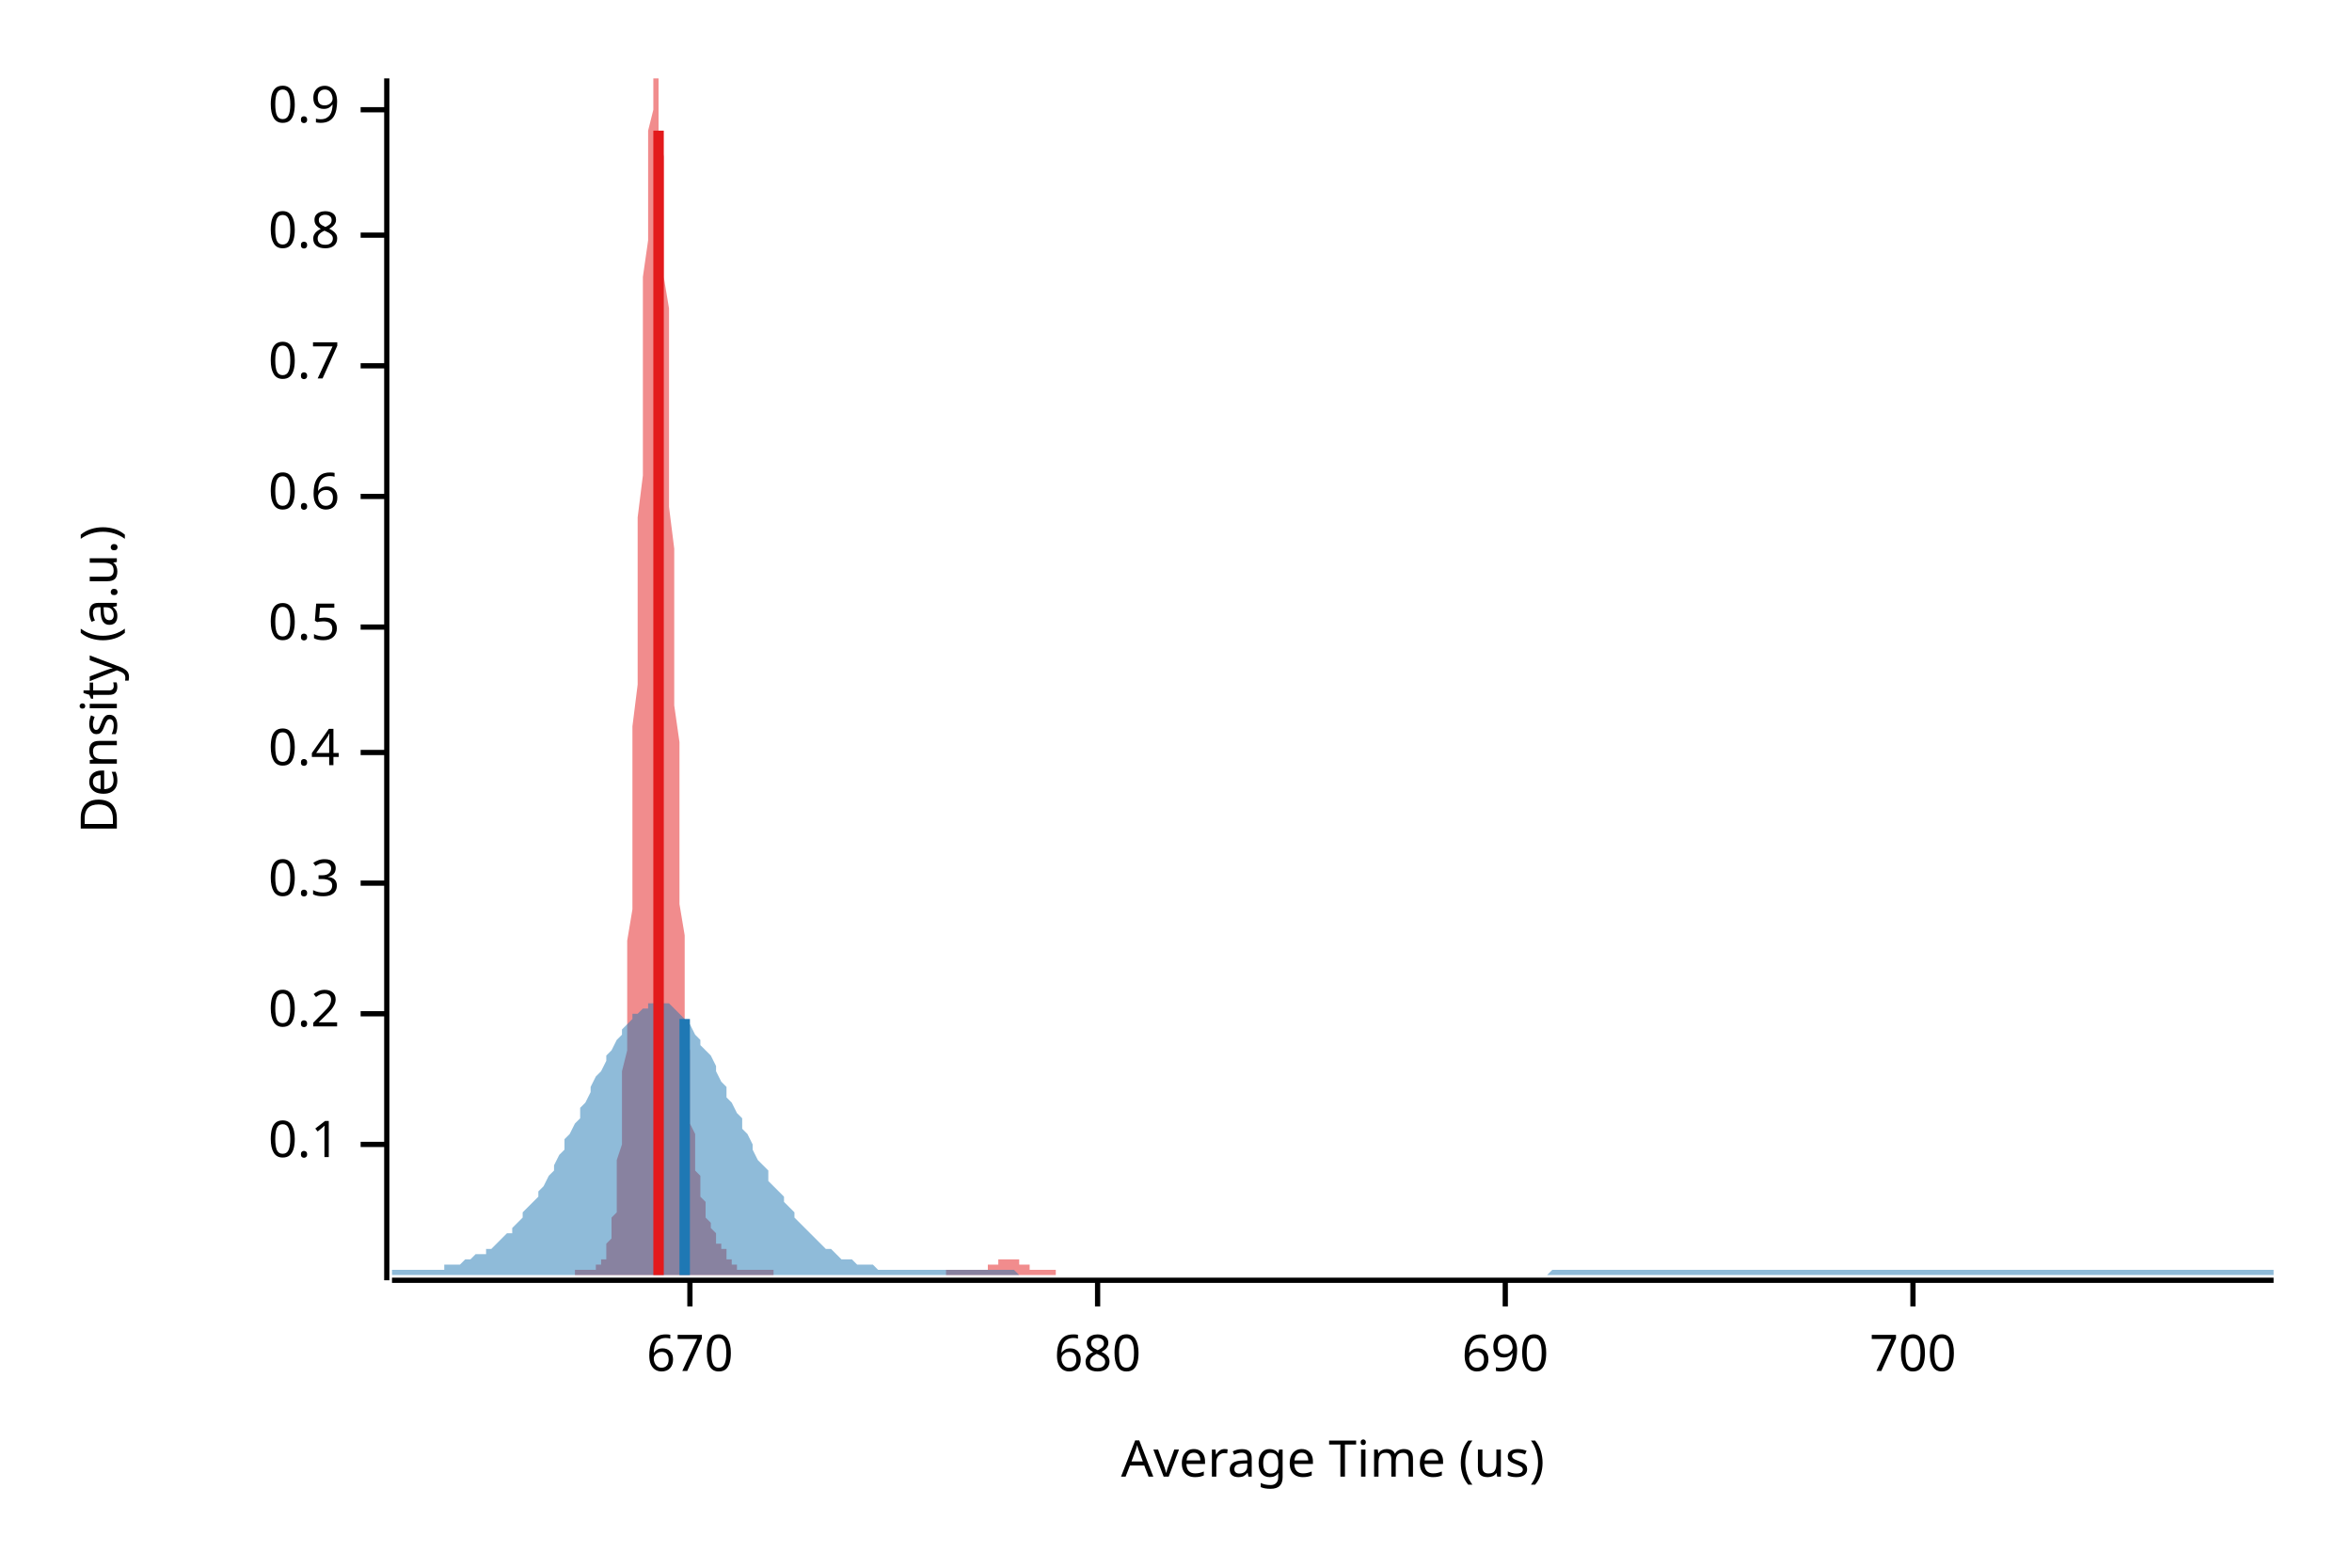
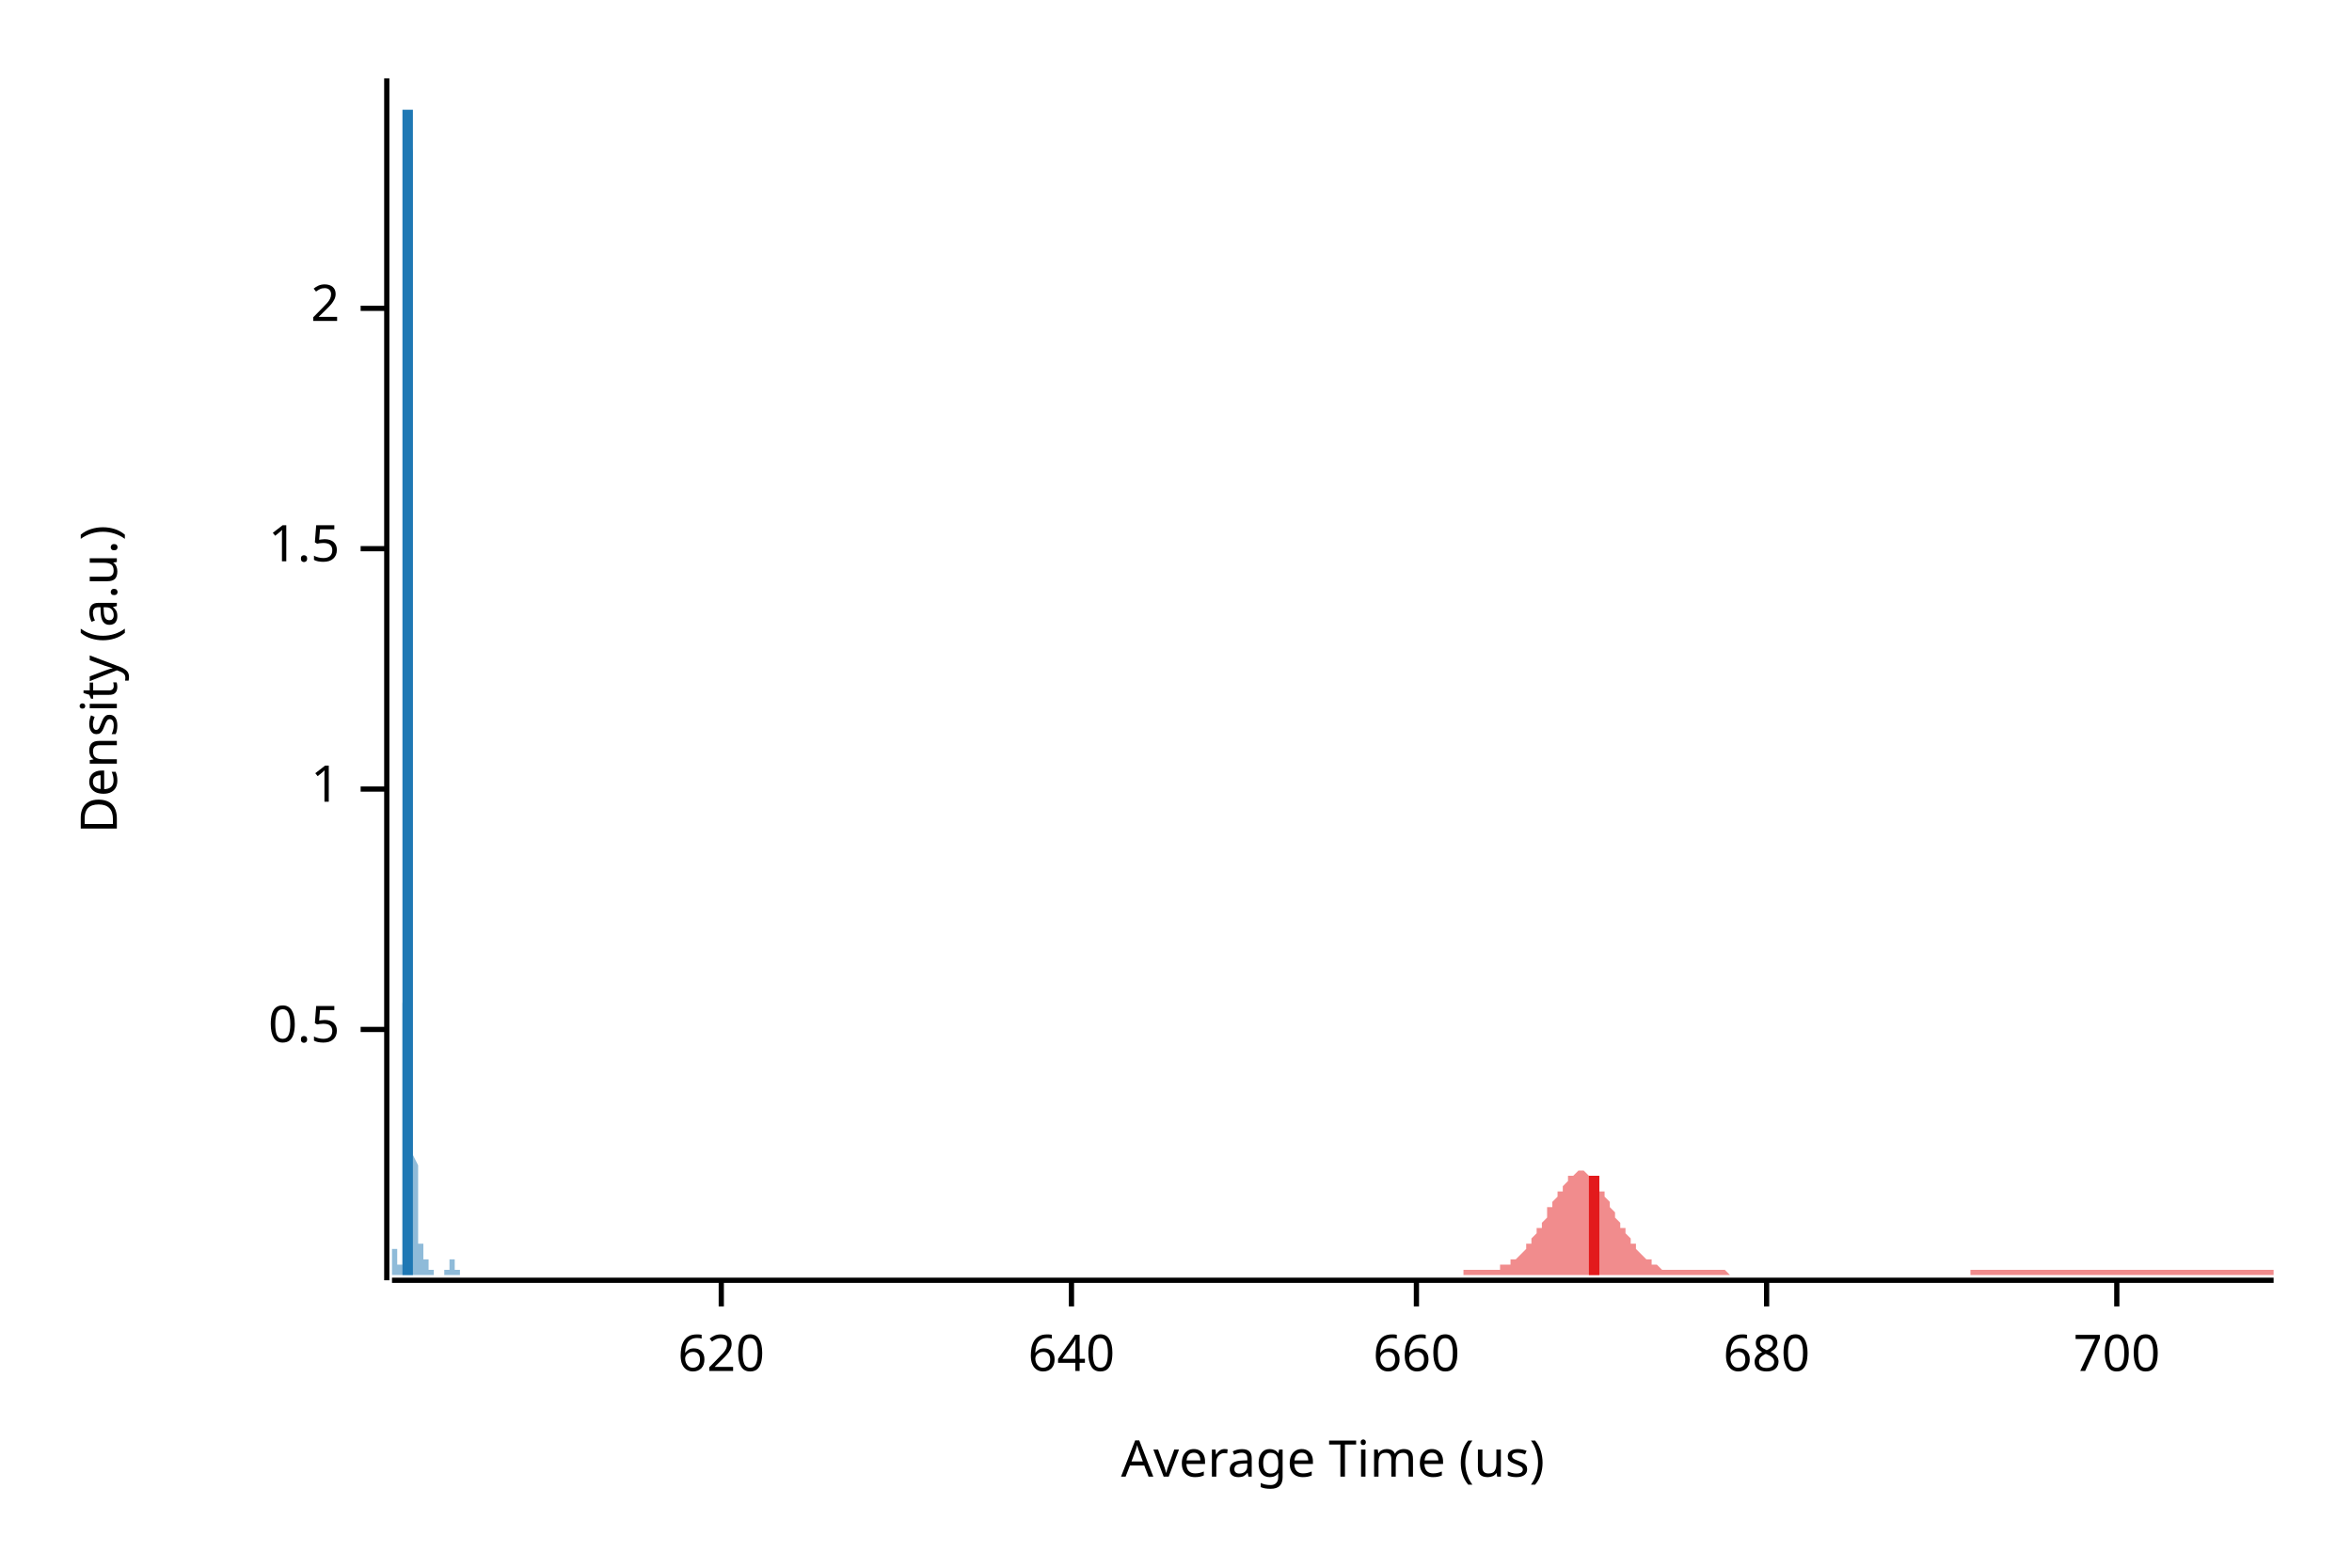
<svg xmlns="http://www.w3.org/2000/svg" width="450" height="300" viewBox="0 0 450 300">
  <text x="15" y="130" dy="0.76em" text-anchor="middle" font-family="sans-serif" font-size="9.677" opacity="1" fill="#000000" transform="rotate(270, 15, 130)">
Density (a.u.)
</text>
  <text x="255" y="285" dy="-0.5ex" text-anchor="middle" font-family="sans-serif" font-size="9.677" opacity="1" fill="#000000">
Average Time (us)
</text>
  <polyline fill="none" opacity="1" stroke="#000000" stroke-width="1" points="74,15 74,245 " />
-   <text x="65" y="219" dy="0.5ex" text-anchor="end" font-family="sans-serif" font-size="9.677" opacity="1" fill="#000000">
- 0.1
- </text>
-   <polyline fill="none" opacity="1" stroke="#000000" stroke-width="1" points="69,219 74,219 " />
-   <text x="65" y="194" dy="0.5ex" text-anchor="end" font-family="sans-serif" font-size="9.677" opacity="1" fill="#000000">
- 0.2
- </text>
-   <polyline fill="none" opacity="1" stroke="#000000" stroke-width="1" points="69,194 74,194 " />
-   <text x="65" y="169" dy="0.5ex" text-anchor="end" font-family="sans-serif" font-size="9.677" opacity="1" fill="#000000">
- 0.3
- </text>
-   <polyline fill="none" opacity="1" stroke="#000000" stroke-width="1" points="69,169 74,169 " />
-   <text x="65" y="144" dy="0.5ex" text-anchor="end" font-family="sans-serif" font-size="9.677" opacity="1" fill="#000000">
- 0.4
- </text>
-   <polyline fill="none" opacity="1" stroke="#000000" stroke-width="1" points="69,144 74,144 " />
-   <text x="65" y="120" dy="0.5ex" text-anchor="end" font-family="sans-serif" font-size="9.677" opacity="1" fill="#000000">
+   <text x="65" y="197" dy="0.5ex" text-anchor="end" font-family="sans-serif" font-size="9.677" opacity="1" fill="#000000">
0.5
</text>
-   <polyline fill="none" opacity="1" stroke="#000000" stroke-width="1" points="69,120 74,120 " />
-   <text x="65" y="95" dy="0.5ex" text-anchor="end" font-family="sans-serif" font-size="9.677" opacity="1" fill="#000000">
- 0.6
+   <polyline fill="none" opacity="1" stroke="#000000" stroke-width="1" points="69,197 74,197 " />
+   <text x="65" y="151" dy="0.5ex" text-anchor="end" font-family="sans-serif" font-size="9.677" opacity="1" fill="#000000">
+ 1
</text>
-   <polyline fill="none" opacity="1" stroke="#000000" stroke-width="1" points="69,95 74,95 " />
-   <text x="65" y="70" dy="0.5ex" text-anchor="end" font-family="sans-serif" font-size="9.677" opacity="1" fill="#000000">
- 0.7
+   <polyline fill="none" opacity="1" stroke="#000000" stroke-width="1" points="69,151 74,151 " />
+   <text x="65" y="105" dy="0.5ex" text-anchor="end" font-family="sans-serif" font-size="9.677" opacity="1" fill="#000000">
+ 1.5
</text>
-   <polyline fill="none" opacity="1" stroke="#000000" stroke-width="1" points="69,70 74,70 " />
-   <text x="65" y="45" dy="0.5ex" text-anchor="end" font-family="sans-serif" font-size="9.677" opacity="1" fill="#000000">
- 0.8
+   <polyline fill="none" opacity="1" stroke="#000000" stroke-width="1" points="69,105 74,105 " />
+   <text x="65" y="59" dy="0.5ex" text-anchor="end" font-family="sans-serif" font-size="9.677" opacity="1" fill="#000000">
+ 2
</text>
-   <polyline fill="none" opacity="1" stroke="#000000" stroke-width="1" points="69,45 74,45 " />
-   <text x="65" y="21" dy="0.5ex" text-anchor="end" font-family="sans-serif" font-size="9.677" opacity="1" fill="#000000">
- 0.9
+   <polyline fill="none" opacity="1" stroke="#000000" stroke-width="1" points="69,59 74,59 " />
+   <polyline fill="none" opacity="1" stroke="#000000" stroke-width="1" points="75,245 435,245 " />
+   <text x="138" y="255" dy="0.76em" text-anchor="middle" font-family="sans-serif" font-size="9.677" opacity="1" fill="#000000">
+ 620
</text>
-   <polyline fill="none" opacity="1" stroke="#000000" stroke-width="1" points="69,21 74,21 " />
-   <polyline fill="none" opacity="1" stroke="#000000" stroke-width="1" points="75,245 435,245 " />
-   <text x="132" y="255" dy="0.76em" text-anchor="middle" font-family="sans-serif" font-size="9.677" opacity="1" fill="#000000">
- 670
+   <polyline fill="none" opacity="1" stroke="#000000" stroke-width="1" points="138,245 138,250 " />
+   <text x="205" y="255" dy="0.76em" text-anchor="middle" font-family="sans-serif" font-size="9.677" opacity="1" fill="#000000">
+ 640
</text>
-   <polyline fill="none" opacity="1" stroke="#000000" stroke-width="1" points="132,245 132,250 " />
-   <text x="210" y="255" dy="0.76em" text-anchor="middle" font-family="sans-serif" font-size="9.677" opacity="1" fill="#000000">
+   <polyline fill="none" opacity="1" stroke="#000000" stroke-width="1" points="205,245 205,250 " />
+   <text x="271" y="255" dy="0.76em" text-anchor="middle" font-family="sans-serif" font-size="9.677" opacity="1" fill="#000000">
+ 660
+ </text>
+   <polyline fill="none" opacity="1" stroke="#000000" stroke-width="1" points="271,245 271,250 " />
+   <text x="338" y="255" dy="0.76em" text-anchor="middle" font-family="sans-serif" font-size="9.677" opacity="1" fill="#000000">
680
</text>
-   <polyline fill="none" opacity="1" stroke="#000000" stroke-width="1" points="210,245 210,250 " />
-   <text x="288" y="255" dy="0.76em" text-anchor="middle" font-family="sans-serif" font-size="9.677" opacity="1" fill="#000000">
- 690
- </text>
-   <polyline fill="none" opacity="1" stroke="#000000" stroke-width="1" points="288,245 288,250 " />
-   <text x="366" y="255" dy="0.76em" text-anchor="middle" font-family="sans-serif" font-size="9.677" opacity="1" fill="#000000">
+   <polyline fill="none" opacity="1" stroke="#000000" stroke-width="1" points="338,245 338,250 " />
+   <text x="405" y="255" dy="0.76em" text-anchor="middle" font-family="sans-serif" font-size="9.677" opacity="1" fill="#000000">
700
</text>
-   <polyline fill="none" opacity="1" stroke="#000000" stroke-width="1" points="366,245 366,250 " />
-   <polygon opacity="0.5" fill="#E31A1C" points="110,243 110,243 110,243 110,243 110,243 111,243 111,243 111,243 111,243 111,243 111,243 112,243 112,243 112,243 112,243 112,243 113,243 113,243 113,243 113,243 113,243 114,243 114,243 114,243 114,242 114,242 114,242 115,242 115,242 115,241 115,241 115,241 116,241 116,240 116,240 116,239 116,239 116,238 117,237 117,236 117,235 117,234 117,233 118,232 118,230 118,228 118,226 118,224 118,222 119,219 119,216 119,213 119,209 119,205 120,201 120,196 120,191 120,186 120,180 121,174 121,168 121,161 121,154 121,147 121,139 122,131 122,123 122,115 122,107 122,99 123,91 123,83 123,75 123,67 123,60 123,53 124,46 124,40 124,34 124,29 124,25 125,21 125,18 125,16 125,15 125,15 125,15 126,15 126,16 126,18 126,21 126,25 127,30 127,35 127,40 127,46 127,53 128,59 128,67 128,74 128,81 128,89 128,97 129,105 129,112 129,120 129,127 129,135 130,142 130,149 130,155 130,162 130,168 130,173 131,179 131,184 131,188 131,193 131,197 132,201 132,204 132,207 132,210 132,213 132,215 133,217 133,219 133,221 133,223 133,224 134,225 134,227 134,228 134,229 134,229 135,230 135,231 135,232 135,232 135,233 135,233 136,234 136,234 136,235 136,235 136,235 137,236 137,236 137,237 137,237 137,237 137,238 138,238 138,238 138,239 138,239 138,239 139,239 139,240 139,240 139,240 139,241 140,241 140,241 140,241 140,241 140,242 140,242 141,242 141,242 141,242 141,242 141,243 142,243 142,243 142,243 142,243 142,243 142,243 143,243 143,243 143,243 143,243 143,243 144,243 144,243 144,243 144,243 144,243 144,243 145,243 145,243 145,243 145,243 145,243 146,243 146,243 146,243 146,243 146,243 147,243 147,243 147,243 147,243 147,243 147,243 148,243 148,243 148,243 148,244 148,244 149,244 149,244 149,244 149,244 149,244 149,244 150,244 150,244 150,244 150,244 150,244 151,244 151,244 151,244 151,244 151,244 151,244 152,244 152,244 152,244 152,244 152,244 153,244 153,244 153,244 153,244 153,244 154,244 154,244 154,244 154,244 154,244 154,244 155,244 155,244 155,244 155,244 155,244 156,244 156,244 156,244 156,244 156,244 156,244 157,244 157,244 157,244 157,244 157,244 158,244 158,244 158,244 158,244 158,244 158,244 159,244 159,244 159,244 159,244 159,244 160,244 160,244 160,244 160,244 160,244 161,244 161,244 161,244 161,244 161,244 161,244 162,244 162,244 162,244 162,244 162,244 163,244 163,244 163,244 163,244 163,244 163,244 164,244 164,244 164,244 164,244 164,244 165,244 165,244 165,244 165,244 165,244 166,244 166,244 166,244 166,244 166,244 166,244 167,244 167,244 167,244 167,244 167,244 168,244 168,244 168,244 168,244 168,244 168,244 169,244 169,244 169,244 169,244 169,244 170,244 170,244 170,244 170,244 170,244 170,244 171,244 171,244 171,244 171,244 171,244 172,244 172,244 172,244 172,244 172,244 173,244 173,244 173,244 173,244 173,244 173,244 174,244 174,244 174,244 174,244 174,244 175,244 175,244 175,244 175,244 175,244 175,244 176,244 176,244 176,244 176,244 176,244 177,244 177,244 177,244 177,244 177,244 177,244 178,244 178,244 178,244 178,244 178,244 179,244 179,244 179,244 179,244 179,244 180,244 180,244 180,244 180,244 180,244 180,244 181,244 181,244 181,243 181,243 181,243 182,243 182,243 182,243 182,243 182,243 182,243 183,243 183,243 183,243 183,243 183,243 184,243 184,243 184,243 184,243 184,243 185,243 185,243 185,243 185,243 185,243 185,243 186,243 186,243 186,243 186,243 186,243 187,243 187,243 187,243 187,243 187,243 187,243 188,243 188,243 188,243 188,243 188,243 189,243 189,242 189,242 189,242 189,242 189,242 190,242 190,242 190,242 190,242 190,242 191,242 191,241 191,241 191,241 191,241 192,241 192,241 192,241 192,241 192,241 192,241 193,241 193,241 193,241 193,241 193,241 194,241 194,241 194,241 194,241 194,241 194,241 195,241 195,241 195,242 195,242 195,242 196,242 196,242 196,242 196,242 196,242 196,242 197,242 197,243 197,243 197,243 197,243 198,243 198,243 198,243 198,243 198,243 199,243 199,243 199,243 199,243 199,243 199,243 200,243 200,243 200,243 200,243 200,243 201,243 201,243 201,243 201,243 201,243 201,243 202,243 202,244 110,244 " />
-   <polygon opacity="0.5" fill="#1F78B4" points="75,243 75,243 76,243 77,243 77,243 78,243 79,243 80,243 80,243 81,243 82,243 82,243 83,243 84,243 85,243 85,242 86,242 87,242 87,242 88,242 89,241 90,241 90,241 91,240 92,240 93,240 93,239 94,239 95,238 95,238 96,237 97,236 98,236 98,235 99,234 100,233 100,232 101,231 102,230 103,229 103,228 104,227 105,225 106,224 106,223 107,221 108,220 108,218 109,217 110,215 111,214 111,212 112,211 113,209 113,208 114,206 115,205 116,203 116,202 117,201 118,199 119,198 119,197 120,196 121,195 121,194 122,194 123,193 124,193 124,192 125,192 126,192 126,192 127,192 128,192 129,193 129,193 130,194 131,195 131,196 132,196 133,198 134,199 134,200 135,201 136,202 137,204 137,205 138,207 139,208 139,210 140,211 141,213 142,214 142,216 143,217 144,219 144,220 145,222 146,223 147,224 147,226 148,227 149,228 150,229 150,230 151,231 152,232 152,233 153,234 154,235 155,236 155,236 156,237 157,238 157,238 158,239 159,239 160,240 160,240 161,241 162,241 163,241 163,241 164,242 165,242 165,242 166,242 167,242 168,243 168,243 169,243 170,243 170,243 171,243 172,243 173,243 173,243 174,243 175,243 176,243 176,243 177,243 178,243 178,243 179,243 180,243 181,243 181,243 182,243 183,243 183,243 184,243 185,243 186,243 186,243 187,243 188,243 188,243 189,243 190,243 191,243 191,243 192,243 193,243 194,243 194,243 195,244 196,244 196,244 197,244 198,244 199,244 199,244 200,244 201,244 201,244 202,244 203,244 204,244 204,244 205,244 206,244 207,244 207,244 208,244 209,244 209,244 210,244 211,244 212,244 212,244 213,244 214,244 214,244 215,244 216,244 217,244 217,244 218,244 219,244 220,244 220,244 221,244 222,244 222,244 223,244 224,244 225,244 225,244 226,244 227,244 227,244 228,244 229,244 230,244 230,244 231,244 232,244 232,244 233,244 234,244 235,244 235,244 236,244 237,244 238,244 238,244 239,244 240,244 240,244 241,244 242,244 243,244 243,244 244,244 245,244 245,244 246,244 247,244 248,244 248,244 249,244 250,244 251,244 251,244 252,244 253,244 253,244 254,244 255,244 256,244 256,244 257,244 258,244 258,244 259,244 260,244 261,244 261,244 262,244 263,244 264,244 264,244 265,244 266,244 266,244 267,244 268,244 269,244 269,244 270,244 271,244 271,244 272,244 273,244 274,244 274,244 275,244 276,244 277,244 277,244 278,244 279,244 279,244 280,244 281,244 282,244 282,244 283,244 284,244 284,244 285,244 286,244 287,244 287,244 288,244 289,244 289,244 290,244 291,244 292,244 292,244 293,244 294,244 295,244 295,244 296,244 297,243 297,243 298,243 299,243 300,243 300,243 301,243 302,243 302,243 303,243 304,243 305,243 305,243 306,243 307,243 308,243 308,243 309,243 310,243 310,243 311,243 312,243 313,243 313,243 314,243 315,243 315,243 316,243 317,243 318,243 318,243 319,243 320,243 321,243 321,243 322,243 323,243 323,243 324,243 325,243 326,243 326,243 327,243 328,243 328,243 329,243 330,243 331,243 331,243 332,243 333,243 333,243 334,243 335,243 336,243 336,243 337,243 338,243 339,243 339,243 340,243 341,243 341,243 342,243 343,243 344,243 344,243 345,243 346,243 346,243 347,243 348,243 349,243 349,243 350,243 351,243 352,243 352,243 353,243 354,243 354,243 355,243 356,243 357,243 357,243 358,243 359,243 359,243 360,243 361,243 362,243 362,243 363,243 364,243 365,243 365,243 366,243 367,243 367,243 368,243 369,243 370,243 370,243 371,243 372,243 372,243 373,243 374,243 375,243 375,243 376,243 377,243 378,243 378,243 379,243 380,243 380,243 381,243 382,243 383,243 383,243 384,243 385,243 385,243 386,243 387,243 388,243 388,243 389,243 390,243 390,243 391,243 392,243 393,243 393,243 394,243 395,243 396,243 396,243 397,243 398,243 398,243 399,243 400,243 401,243 401,243 402,243 403,243 403,243 404,243 405,243 406,243 406,243 407,243 408,243 409,243 409,243 410,243 411,243 411,243 412,243 413,243 414,243 414,243 415,243 416,243 416,243 417,243 418,243 419,243 419,243 420,243 421,243 422,243 422,243 423,243 424,243 424,243 425,243 426,243 427,243 427,243 428,243 429,243 429,243 430,243 431,243 432,243 432,243 433,243 434,243 435,243 435,244 75,244 " />
-   <polyline fill="none" opacity="1" stroke="#E31A1C" stroke-width="2" points="126,244 126,25 " />
-   <polyline fill="none" opacity="1" stroke="#1F78B4" stroke-width="2" points="131,244 131,195 " />
+   <polyline fill="none" opacity="1" stroke="#000000" stroke-width="1" points="405,245 405,250 " />
+   <polygon opacity="0.5" fill="#E31A1C" points="280,243 281,243 281,243 281,243 282,243 282,243 282,243 283,243 283,243 283,243 283,243 284,243 284,243 284,243 285,243 285,243 285,243 286,243 286,243 286,243 287,243 287,243 287,243 287,242 288,242 288,242 288,242 289,242 289,242 289,241 290,241 290,241 290,241 291,240 291,240 291,240 292,239 292,239 292,239 292,238 293,238 293,237 293,237 294,236 294,236 294,235 295,235 295,234 295,234 296,233 296,232 296,232 296,231 297,231 297,230 297,230 298,229 298,229 298,228 299,228 299,227 299,227 300,226 300,226 300,226 300,225 301,225 301,225 301,225 302,224 302,224 302,224 303,224 303,224 303,224 304,225 304,225 304,225 304,225 305,226 305,226 305,226 306,227 306,227 306,228 307,228 307,229 307,229 308,230 308,230 308,231 308,231 309,232 309,233 309,233 310,234 310,234 310,235 311,235 311,236 311,236 312,237 312,237 312,238 313,238 313,239 313,239 313,239 314,240 314,240 314,240 315,241 315,241 315,241 316,241 316,242 316,242 317,242 317,242 317,242 317,242 318,243 318,243 318,243 319,243 319,243 319,243 320,243 320,243 320,243 321,243 321,243 321,243 321,243 322,243 322,243 322,243 323,243 323,243 323,243 324,243 324,243 324,243 325,243 325,243 325,243 325,243 326,243 326,243 326,243 327,243 327,243 327,243 328,243 328,243 328,243 329,243 329,243 329,243 329,243 330,243 330,243 330,243 331,244 331,244 331,244 332,244 332,244 332,244 333,244 333,244 333,244 334,244 334,244 334,244 334,244 335,244 335,244 335,244 336,244 336,244 336,244 337,244 337,244 337,244 338,244 338,244 338,244 338,244 339,244 339,244 339,244 340,244 340,244 340,244 341,244 341,244 341,244 342,244 342,244 342,244 342,244 343,244 343,244 343,244 344,244 344,244 344,244 345,244 345,244 345,244 346,244 346,244 346,244 346,244 347,244 347,244 347,244 348,244 348,244 348,244 349,244 349,244 349,244 350,244 350,244 350,244 350,244 351,244 351,244 351,244 352,244 352,244 352,244 353,244 353,244 353,244 354,244 354,244 354,244 355,244 355,244 355,244 355,244 356,244 356,244 356,244 357,244 357,244 357,244 358,244 358,244 358,244 359,244 359,244 359,244 359,244 360,244 360,244 360,244 361,244 361,244 361,244 362,244 362,244 362,244 363,244 363,244 363,244 363,244 364,244 364,244 364,244 365,244 365,244 365,244 366,244 366,244 366,244 367,244 367,244 367,244 367,244 368,244 368,244 368,244 369,244 369,244 369,244 370,244 370,244 370,244 371,244 371,244 371,244 371,244 372,244 372,244 372,244 373,244 373,244 373,244 374,244 374,244 374,244 375,244 375,244 375,244 376,244 376,244 376,244 376,244 377,244 377,244 377,243 378,243 378,243 378,243 379,243 379,243 379,243 380,243 380,243 380,243 380,243 381,243 381,243 381,243 382,243 382,243 382,243 383,243 383,243 383,243 384,243 384,243 384,243 384,243 385,243 385,243 385,243 386,243 386,243 386,243 387,243 387,243 387,243 388,243 388,243 388,243 388,243 389,243 389,243 389,243 390,243 390,243 390,243 391,243 391,243 391,243 392,243 392,243 392,243 392,243 393,243 393,243 393,243 394,243 394,243 394,243 395,243 395,243 395,243 396,243 396,243 396,243 397,243 397,243 397,243 397,243 398,243 398,243 398,243 399,243 399,243 399,243 400,243 400,243 400,243 401,243 401,243 401,243 401,243 402,243 402,243 402,243 403,243 403,243 403,243 404,243 404,243 404,243 405,243 405,243 405,243 405,243 406,243 406,243 406,243 407,243 407,243 407,243 408,243 408,243 408,243 409,243 409,243 409,243 409,243 410,243 410,243 410,243 411,243 411,243 411,243 412,243 412,243 412,243 413,243 413,243 413,243 413,243 414,243 414,243 414,243 415,243 415,243 415,243 416,243 416,243 416,243 417,243 417,243 417,243 418,243 418,243 418,243 418,243 419,243 419,243 419,243 420,243 420,243 420,243 421,243 421,243 421,243 422,243 422,243 422,243 422,243 423,243 423,243 423,243 424,243 424,243 424,243 425,243 425,243 425,243 426,243 426,243 426,243 426,243 427,243 427,243 427,243 428,243 428,243 428,243 429,243 429,243 429,243 430,243 430,243 430,243 430,243 431,243 431,243 431,243 432,243 432,243 432,243 433,243 433,243 433,243 434,243 434,243 434,243 435,243 435,244 280,244 " />
+   <polygon opacity="0.5" fill="#1F78B4" points="75,243 75,243 75,243 75,243 75,243 75,243 75,243 75,243 75,243 75,243 75,243 75,243 75,243 75,243 75,243 75,243 75,243 75,243 75,243 75,243 75,242 75,242 75,242 75,242 75,242 75,242 75,241 75,241 75,241 75,241 75,241 75,240 75,240 75,240 75,240 75,240 75,239 75,239 75,239 76,239 76,239 76,238 76,238 76,238 76,238 76,238 76,238 76,238 76,238 76,238 76,238 76,238 76,238 76,238 76,238 76,238 76,238 76,238 76,238 76,239 76,239 76,239 76,239 76,239 76,240 76,240 76,240 76,240 76,241 76,241 76,241 76,241 76,241 76,241 76,242 76,242 76,242 77,242 77,242 77,242 77,242 77,242 77,242 77,242 77,242 77,242 77,242 77,242 77,242 77,241 77,241 77,241 77,240 77,240 77,239 77,238 77,238 77,237 77,236 77,235 77,233 77,232 77,230 77,228 77,226 77,224 77,222 77,219 77,216 77,213 77,209 77,205 77,201 77,197 77,192 78,187 78,182 78,176 78,170 78,164 78,157 78,151 78,144 78,137 78,129 78,122 78,114 78,107 78,99 78,92 78,84 78,77 78,70 78,63 78,56 78,50 78,44 78,38 78,33 78,29 78,25 78,21 78,19 78,16 78,15 78,15 78,15 78,15 78,15 78,16 78,19 78,21 78,25 79,29 79,33 79,38 79,43 79,49 79,55 79,61 79,67 79,74 79,81 79,88 79,95 79,102 79,109 79,116 79,122 79,129 79,136 79,142 79,148 79,154 79,160 79,166 79,171 79,176 79,181 79,186 79,190 79,194 79,198 79,202 79,205 79,209 79,212 79,214 79,217 79,219 79,221 80,223 80,225 80,227 80,228 80,230 80,231 80,232 80,233 80,234 80,234 80,235 80,236 80,236 80,237 80,237 80,237 80,238 80,238 80,238 80,238 80,238 80,238 80,238 80,239 80,239 80,239 80,239 80,239 80,238 80,238 80,238 80,238 80,238 80,238 80,238 80,238 80,238 80,238 81,238 81,238 81,238 81,238 81,238 81,238 81,238 81,238 81,237 81,237 81,237 81,237 81,237 81,237 81,238 81,238 81,238 81,238 81,238 81,238 81,238 81,238 81,238 81,238 81,239 81,239 81,239 81,239 81,239 81,240 81,240 81,240 81,240 81,240 81,241 81,241 81,241 81,241 82,241 82,242 82,242 82,242 82,242 82,242 82,242 82,242 82,242 82,243 82,243 82,243 82,243 82,243 82,243 82,243 82,243 82,243 82,243 82,243 82,243 82,243 82,243 82,243 82,243 82,243 82,243 82,243 82,243 82,243 82,243 82,243 82,243 82,243 82,243 82,243 82,243 82,243 83,243 83,243 83,243 83,243 83,243 83,243 83,243 83,243 83,243 83,244 83,244 83,244 83,244 83,244 83,244 83,244 83,244 83,244 83,244 83,244 83,244 83,244 83,244 83,244 83,244 83,244 83,244 83,244 83,244 83,244 83,244 83,244 83,244 83,244 83,244 83,244 83,244 83,244 84,244 84,244 84,244 84,244 84,244 84,244 84,244 84,244 84,244 84,244 84,244 84,244 84,244 84,244 84,244 84,244 84,244 84,244 84,244 84,244 84,244 84,244 84,244 84,244 84,244 84,244 84,244 84,244 84,244 84,244 84,244 84,244 84,244 84,244 84,244 84,244 84,244 84,244 85,244 85,244 85,244 85,244 85,244 85,244 85,243 85,243 85,243 85,243 85,243 85,243 85,243 85,243 85,243 85,243 85,243 85,243 85,243 85,243 85,243 85,243 85,243 85,243 85,243 85,243 85,243 85,243 85,243 85,243 85,243 85,243 85,243 85,243 85,243 85,243 85,243 85,243 86,243 86,243 86,243 86,243 86,243 86,243 86,243 86,243 86,243 86,242 86,242 86,242 86,242 86,242 86,242 86,242 86,242 86,242 86,241 86,241 86,241 86,241 86,241 86,241 86,241 86,241 86,241 86,241 86,241 86,241 86,241 86,241 86,241 86,241 86,241 86,241 86,241 86,241 87,241 87,241 87,241 87,241 87,241 87,241 87,241 87,241 87,242 87,242 87,242 87,242 87,242 87,242 87,242 87,242 87,242 87,242 87,243 87,243 87,243 87,243 87,243 87,243 87,243 87,243 87,243 87,243 87,243 87,243 87,243 87,243 87,243 87,243 87,243 87,243 87,243 87,243 87,243 88,243 88,243 88,243 88,243 88,244 75,244 " />
+   <polyline fill="none" opacity="1" stroke="#E31A1C" stroke-width="2" points="305,244 305,225 " />
+   <polyline fill="none" opacity="1" stroke="#1F78B4" stroke-width="2" points="78,244 78,21 " />
</svg>
